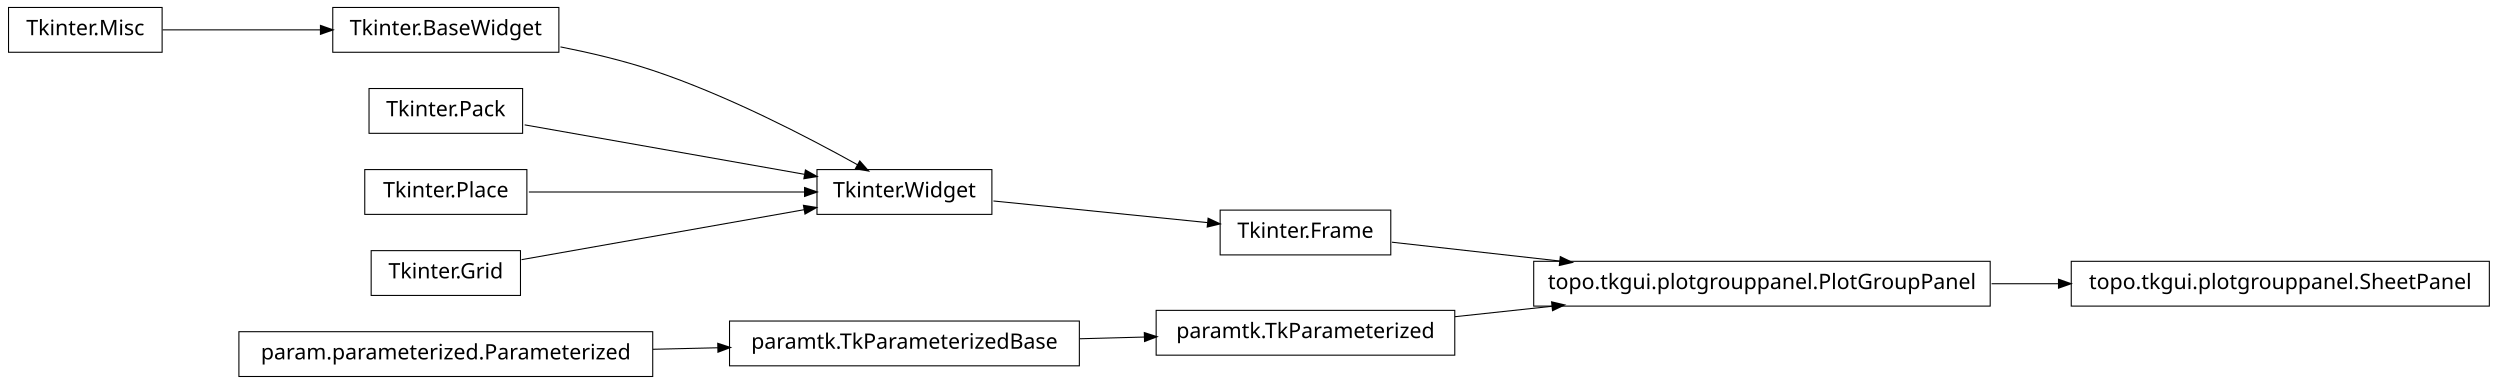
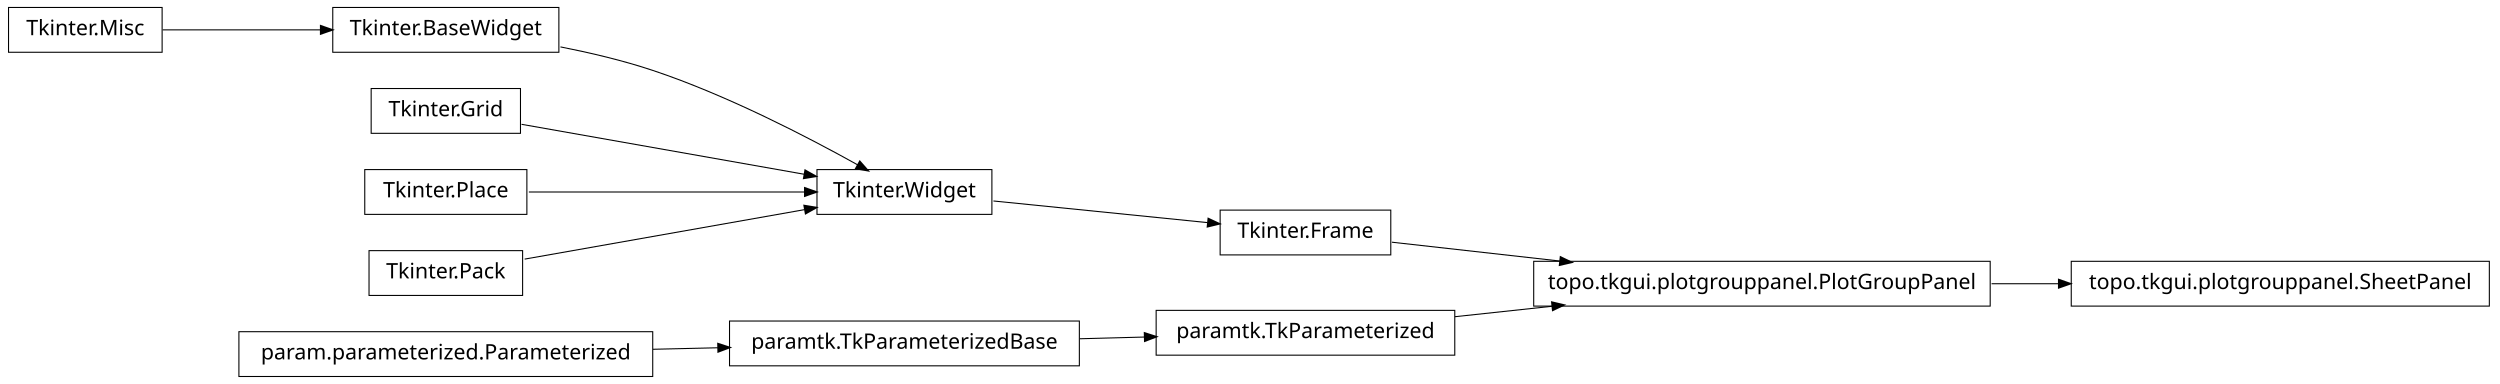
<svg xmlns="http://www.w3.org/2000/svg" width="1172pt" height="180pt" viewBox="0.00 0.00 1172.00 180.00">
  <g id="graph1" class="graph" transform="scale(1 1) rotate(0) translate(4 176)">
    <polygon fill="white" stroke="white" points="-4,5 -4,-176 1169,-176 1169,5 -4,5" />
    <g id="node1" class="node">
      <polygon fill="none" stroke="black" stroke-width="0.5" points="72,-172.5 2.84217e-14,-172.5 0,-151.5 72,-151.5 72,-172.5" />
      <text text-anchor="middle" x="36" y="-159.5" font-family="Vera" font-size="10.00">Tkinter.Misc</text>
    </g>
    <g id="node2" class="node">
      <polygon fill="none" stroke="black" stroke-width="0.5" points="258,-172.5 152,-172.5 152,-151.5 258,-151.5 258,-172.5" />
      <text text-anchor="middle" x="205" y="-159.5" font-family="Vera" font-size="10.00">Tkinter.BaseWidget</text>
    </g>
    <g id="edge2" class="edge">
      <path fill="none" stroke="black" stroke-width="0.5" d="M72.255,-162C93.805,-162 121.651,-162 146.27,-162" />
      <polygon fill="black" stroke="black" points="146.471,-163.75 151.471,-162 146.471,-160.25 146.471,-163.75" />
    </g>
-     <g id="node4" class="node">
+     <g id="node12" class="node">
      <polygon fill="none" stroke="black" stroke-width="0.5" points="461,-96.5 379,-96.5 379,-75.5 461,-75.5 461,-96.5" />
      <text text-anchor="middle" x="420" y="-83.5" font-family="Vera" font-size="10.00">Tkinter.Widget</text>
    </g>
-     <g id="edge4" class="edge">
+     <g id="edge8" class="edge">
      <path fill="none" stroke="black" stroke-width="0.5" d="M258.75,-154.017C273,-151.213 288.243,-147.585 302,-143 337.006,-131.333 375.019,-111.57 398.178,-98.653" />
      <polygon fill="black" stroke="black" points="399.105,-100.14 402.607,-96.165 397.39,-97.088 399.105,-100.14" />
    </g>
-     <g id="node13" class="node">
-       <polygon fill="none" stroke="black" stroke-width="0.5" points="648,-77.5 568,-77.5 568,-56.5 648,-56.5 648,-77.5" />
-       <text text-anchor="middle" x="608" y="-64.5" font-family="Vera" font-size="10.00">Tkinter.Frame</text>
+     <g id="node4" class="node">
+       <polygon fill="none" stroke="black" stroke-width="0.5" points="678,-30.5 538,-30.5 538,-9.5 678,-9.5 678,-30.5" />
+       <text text-anchor="middle" x="608" y="-17.5" font-family="Vera" font-size="10.00">paramtk.TkParameterized</text>
    </g>
-     <g id="edge12" class="edge">
-       <path fill="none" stroke="black" stroke-width="0.5" d="M461.723,-81.783C491.481,-78.776 531.488,-74.733 562.14,-71.635" />
-       <polygon fill="black" stroke="black" points="562.564,-73.351 567.362,-71.107 562.212,-69.869 562.564,-73.351" />
+     <g id="node10" class="node">
+       <polygon fill="none" stroke="black" stroke-width="0.5" points="929,-53.5 715,-53.5 715,-32.5 929,-32.5 929,-53.5" />
+       <text text-anchor="middle" x="822" y="-40.5" font-family="Vera" font-size="10.00">topo.tkgui.plotgrouppanel.PlotGroupPanel</text>
    </g>
-     <g id="node6" class="node">
-       <polygon fill="none" stroke="black" stroke-width="0.5" points="241,-134.5 169,-134.5 169,-113.5 241,-113.5 241,-134.5" />
-       <text text-anchor="middle" x="205" y="-121.5" font-family="Vera" font-size="10.00">Tkinter.Pack</text>
+     <g id="edge18" class="edge">
+       <path fill="none" stroke="black" stroke-width="0.5" d="M678.072,-27.531C692.637,-29.096 708.244,-30.774 723.612,-32.426" />
+       <polygon fill="black" stroke="black" points="723.654,-34.19 728.812,-32.984 724.028,-30.71 723.654,-34.19" />
    </g>
-     <g id="edge6" class="edge">
-       <path fill="none" stroke="black" stroke-width="0.5" d="M241.96,-117.468C278.269,-111.05 333.801,-101.235 373.179,-94.275" />
-       <polygon fill="black" stroke="black" points="373.764,-95.949 378.383,-93.356 373.154,-92.503 373.764,-95.949" />
+     <g id="node5" class="node">
+       <polygon fill="none" stroke="black" stroke-width="0.5" points="502,-25.5 338,-25.5 338,-4.5 502,-4.5 502,-25.5" />
+       <text text-anchor="middle" x="420" y="-12.5" font-family="Vera" font-size="10.00">paramtk.TkParameterizedBase</text>
+     </g>
+     <g id="edge4" class="edge">
+       <path fill="none" stroke="black" stroke-width="0.5" d="M502.186,-17.186C512.283,-17.454 522.564,-17.728 532.554,-17.994" />
+       <polygon fill="black" stroke="black" points="532.704,-19.748 537.749,-18.132 532.798,-16.249 532.704,-19.748" />
+     </g>
+     <g id="node7" class="node">
+       <polygon fill="none" stroke="black" stroke-width="0.5" points="240,-134.5 170,-134.5 170,-113.5 240,-113.5 240,-134.5" />
+       <text text-anchor="middle" x="205" y="-121.5" font-family="Vera" font-size="10.00">Tkinter.Grid</text>
+     </g>
+     <g id="edge14" class="edge">
+       <path fill="none" stroke="black" stroke-width="0.5" d="M240.503,-117.725C276.687,-111.33 333.012,-101.375 372.905,-94.324" />
+       <polygon fill="black" stroke="black" points="373.556,-95.986 378.175,-93.392 372.947,-92.539 373.556,-95.986" />
    </g>
    <g id="node8" class="node">
      <polygon fill="none" stroke="black" stroke-width="0.5" points="243,-96.5 167,-96.5 167,-75.5 243,-75.5 243,-96.5" />
      <text text-anchor="middle" x="205" y="-83.5" font-family="Vera" font-size="10.00">Tkinter.Place</text>
    </g>
-     <g id="edge8" class="edge">
+     <g id="edge12" class="edge">
      <path fill="none" stroke="black" stroke-width="0.5" d="M243.935,-86C280.299,-86 334.629,-86 373.308,-86" />
      <polygon fill="black" stroke="black" points="373.42,-87.75 378.42,-86 373.42,-84.25 373.42,-87.75" />
    </g>
-     <g id="node10" class="node">
-       <polygon fill="none" stroke="black" stroke-width="0.5" points="240,-58.5 170,-58.5 170,-37.5 240,-37.5 240,-58.5" />
-       <text text-anchor="middle" x="205" y="-45.5" font-family="Vera" font-size="10.00">Tkinter.Grid</text>
+     <g id="node9" class="node">
+       <polygon fill="none" stroke="black" stroke-width="0.5" points="1163,-53.5 967,-53.5 967,-32.5 1163,-32.5 1163,-53.5" />
+       <text text-anchor="middle" x="1065" y="-40.5" font-family="Vera" font-size="10.00">topo.tkgui.plotgrouppanel.SheetPanel</text>
+     </g>
+     <g id="edge6" class="edge">
+       <path fill="none" stroke="black" stroke-width="0.5" d="M929.645,-43C940.118,-43 950.73,-43 961.165,-43" />
+       <polygon fill="black" stroke="black" points="961.272,-44.75 966.272,-43 961.272,-41.25 961.272,-44.75" />
+     </g>
+     <g id="node19" class="node">
+       <polygon fill="none" stroke="black" stroke-width="0.5" points="648,-77.5 568,-77.5 568,-56.5 648,-56.5 648,-77.5" />
+       <text text-anchor="middle" x="608" y="-64.5" font-family="Vera" font-size="10.00">Tkinter.Frame</text>
+     </g>
+     <g id="edge16" class="edge">
+       <path fill="none" stroke="black" stroke-width="0.5" d="M461.723,-81.783C491.481,-78.776 531.488,-74.733 562.14,-71.635" />
+       <polygon fill="black" stroke="black" points="562.564,-73.351 567.362,-71.107 562.212,-69.869 562.564,-73.351" />
+     </g>
+     <g id="node14" class="node">
+       <polygon fill="none" stroke="black" stroke-width="0.5" points="241,-58.5 169,-58.5 169,-37.5 241,-37.5 241,-58.5" />
+       <text text-anchor="middle" x="205" y="-45.5" font-family="Vera" font-size="10.00">Tkinter.Pack</text>
    </g>
    <g id="edge10" class="edge">
-       <path fill="none" stroke="black" stroke-width="0.5" d="M240.503,-54.275C276.687,-60.67 333.012,-70.625 372.905,-77.676" />
-       <polygon fill="black" stroke="black" points="372.947,-79.461 378.175,-78.608 373.556,-76.014 372.947,-79.461" />
+       <path fill="none" stroke="black" stroke-width="0.5" d="M241.96,-54.532C278.269,-60.95 333.801,-70.765 373.179,-77.725" />
+       <polygon fill="black" stroke="black" points="373.154,-79.497 378.383,-78.644 373.764,-76.051 373.154,-79.497" />
    </g>
-     <g id="node12" class="node">
+     <g id="node18" class="node">
      <polygon fill="none" stroke="black" stroke-width="0.5" points="302,-20.5 108,-20.5 108,0.5 302,0.5 302,-20.5" />
      <text text-anchor="middle" x="205" y="-7.5" font-family="Vera" font-size="10.00">param.parameterized.Parameterized</text>
    </g>
-     <g id="node19" class="node">
-       <polygon fill="none" stroke="black" stroke-width="0.5" points="502,-25.5 338,-25.5 338,-4.5 502,-4.5 502,-25.5" />
-       <text text-anchor="middle" x="420" y="-12.5" font-family="Vera" font-size="10.00">paramtk.TkParameterizedBase</text>
-     </g>
-     <g id="edge18" class="edge">
+     <g id="edge22" class="edge">
      <path fill="none" stroke="black" stroke-width="0.5" d="M302.121,-12.259C312.261,-12.494 322.525,-12.733 332.548,-12.966" />
      <polygon fill="black" stroke="black" points="332.726,-14.721 337.766,-13.088 332.808,-11.222 332.726,-14.721" />
    </g>
-     <g id="node16" class="node">
-       <polygon fill="none" stroke="black" stroke-width="0.5" points="929,-53.5 715,-53.5 715,-32.5 929,-32.5 929,-53.5" />
-       <text text-anchor="middle" x="822" y="-40.5" font-family="Vera" font-size="10.00">topo.tkgui.plotgrouppanel.PlotGroupPanel</text>
-     </g>
-     <g id="edge22" class="edge">
+     <g id="edge20" class="edge">
      <path fill="none" stroke="black" stroke-width="0.5" d="M648.503,-62.458C670.862,-59.95 699.638,-56.723 727.302,-53.62" />
      <polygon fill="black" stroke="black" points="727.679,-55.339 732.453,-53.043 727.289,-51.861 727.679,-55.339" />
    </g>
-     <g id="node15" class="node">
-       <polygon fill="none" stroke="black" stroke-width="0.5" points="1163,-53.5 967,-53.5 967,-32.5 1163,-32.5 1163,-53.5" />
-       <text text-anchor="middle" x="1065" y="-40.5" font-family="Vera" font-size="10.00">topo.tkgui.plotgrouppanel.SheetPanel</text>
-     </g>
-     <g id="edge14" class="edge">
-       <path fill="none" stroke="black" stroke-width="0.5" d="M929.645,-43C940.118,-43 950.73,-43 961.165,-43" />
-       <polygon fill="black" stroke="black" points="961.272,-44.75 966.272,-43 961.272,-41.25 961.272,-44.75" />
-     </g>
-     <g id="node18" class="node">
-       <polygon fill="none" stroke="black" stroke-width="0.5" points="678,-30.5 538,-30.5 538,-9.5 678,-9.5 678,-30.5" />
-       <text text-anchor="middle" x="608" y="-17.5" font-family="Vera" font-size="10.00">paramtk.TkParameterized</text>
-     </g>
-     <g id="edge20" class="edge">
-       <path fill="none" stroke="black" stroke-width="0.5" d="M678.072,-27.531C692.637,-29.096 708.244,-30.774 723.612,-32.426" />
-       <polygon fill="black" stroke="black" points="723.654,-34.19 728.812,-32.984 724.028,-30.71 723.654,-34.19" />
-     </g>
-     <g id="edge16" class="edge">
-       <path fill="none" stroke="black" stroke-width="0.5" d="M502.186,-17.186C512.283,-17.454 522.564,-17.728 532.554,-17.994" />
-       <polygon fill="black" stroke="black" points="532.704,-19.748 537.749,-18.132 532.798,-16.249 532.704,-19.748" />
-     </g>
  </g>
</svg>
